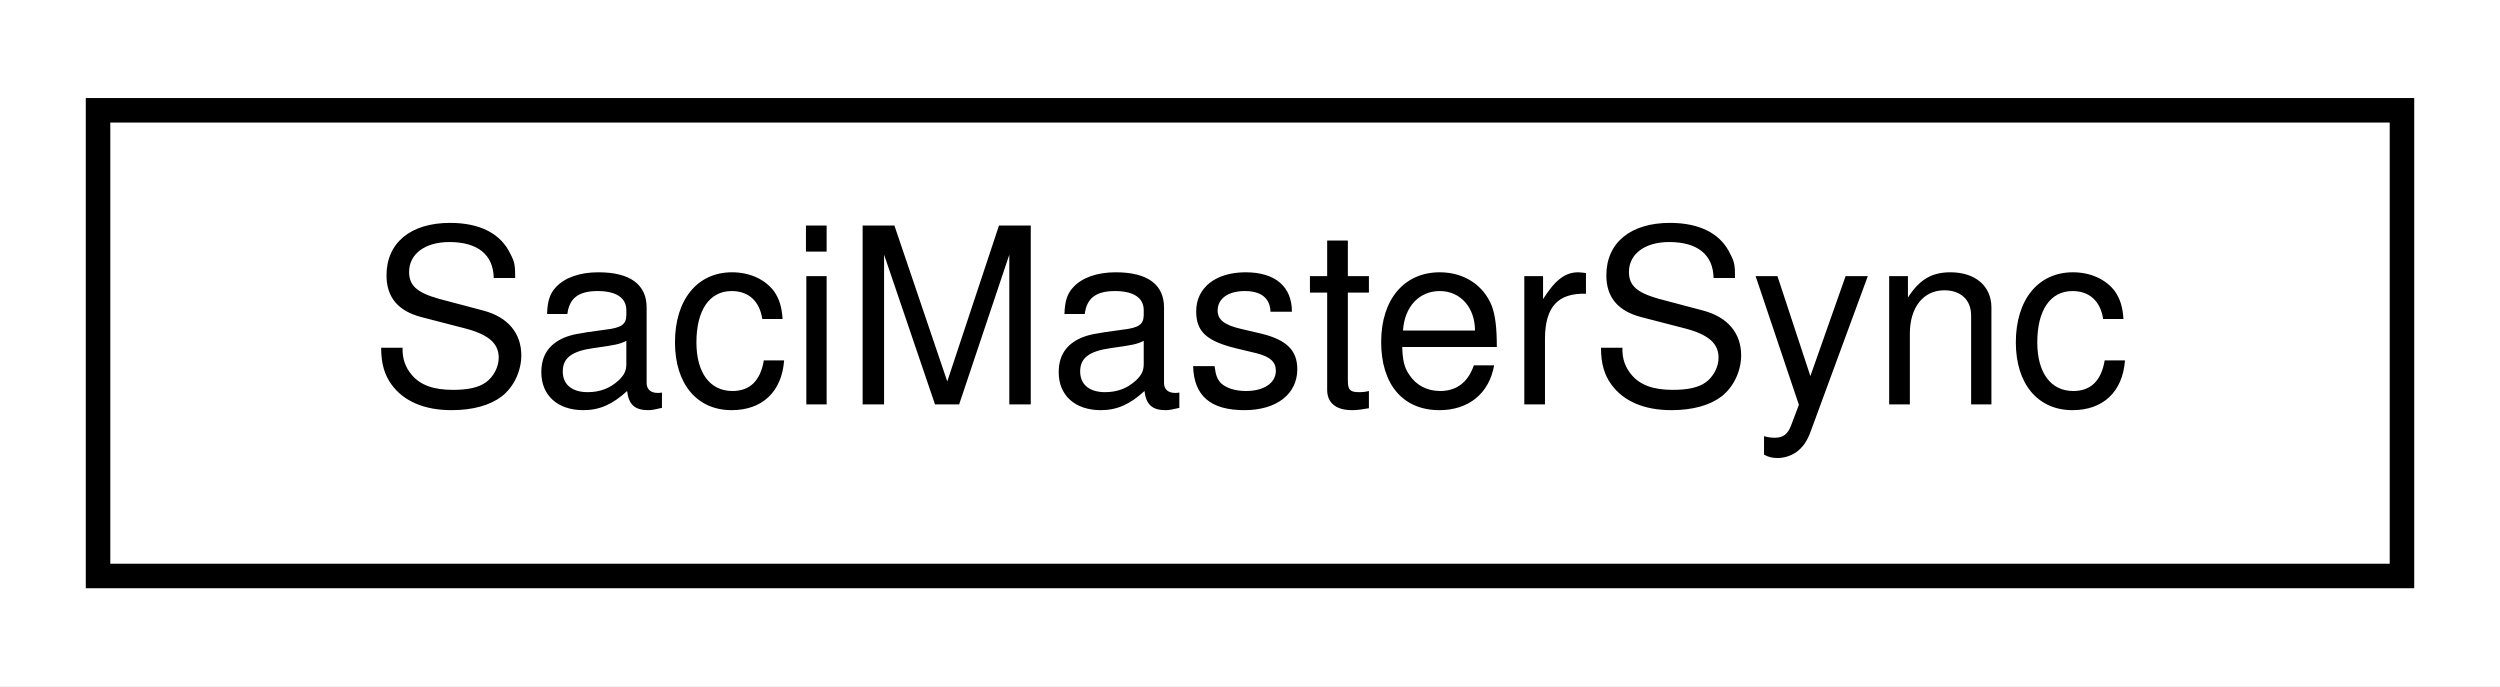
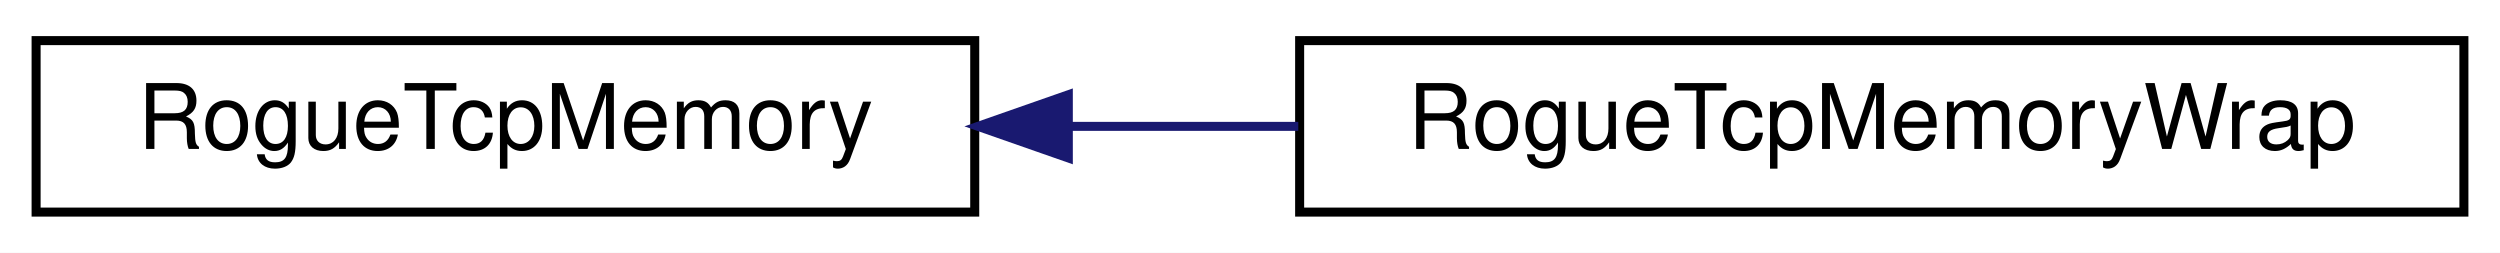
- <svg xmlns="http://www.w3.org/2000/svg" xmlns:xlink="http://www.w3.org/1999/xlink" width="102pt" height="28pt" viewBox="0.00 0.00 102.00 28.00">
+ <svg xmlns="http://www.w3.org/2000/svg" xmlns:xlink="http://www.w3.org/1999/xlink" width="277pt" height="28pt" viewBox="0.00 0.00 277.00 28.00">
  <g id="graph0" class="graph" transform="scale(1 1) rotate(0) translate(4 24)">
-     <polygon fill="white" stroke="transparent" points="-4,4 -4,-24 98,-24 98,4 -4,4" />
+     <polygon fill="white" stroke="transparent" points="-4,4 -4,-24 273,-24 273,4 -4,4" />
    <g id="node1" class="node">
      <g id="a_node1">
-         <a xlink:href="classSaciMasterSync.html" target="_top" xlink:title=" ">
-           <polygon fill="white" stroke="black" points="0,-0.5 0,-19.5 94,-19.5 94,-0.5 0,-0.5" />
-           <text text-anchor="middle" x="47" y="-7.5" font-family="Helvetica,sans-Serif" font-size="10.00">SaciMasterSync</text>
+         <a xlink:href="classRogueTcpMemory.html" target="_top" xlink:title=" ">
+           <polygon fill="white" stroke="black" points="0,-0.5 0,-19.5 104,-19.5 104,-0.5 0,-0.5" />
+           <text text-anchor="middle" x="52" y="-7.5" font-family="Helvetica,sans-Serif" font-size="10.00">RogueTcpMemory</text>
        </a>
      </g>
    </g>
+     <g id="node2" class="node">
+       <g id="a_node2">
+         <a xlink:href="classRogueTcpMemoryWrap.html" target="_top" xlink:title=" ">
+           <polygon fill="white" stroke="black" points="140,-0.5 140,-19.5 269,-19.5 269,-0.5 140,-0.5" />
+           <text text-anchor="middle" x="204.5" y="-7.5" font-family="Helvetica,sans-Serif" font-size="10.00">RogueTcpMemoryWrap</text>
+         </a>
+       </g>
+     </g>
+     <g id="edge1" class="edge">
+       <path fill="none" stroke="midnightblue" d="M114.44,-10C122.82,-10 131.43,-10 139.85,-10" />
+       <polygon fill="midnightblue" stroke="midnightblue" points="114.37,-6.5 104.37,-10 114.37,-13.5 114.37,-6.5" />
+     </g>
  </g>
</svg>
